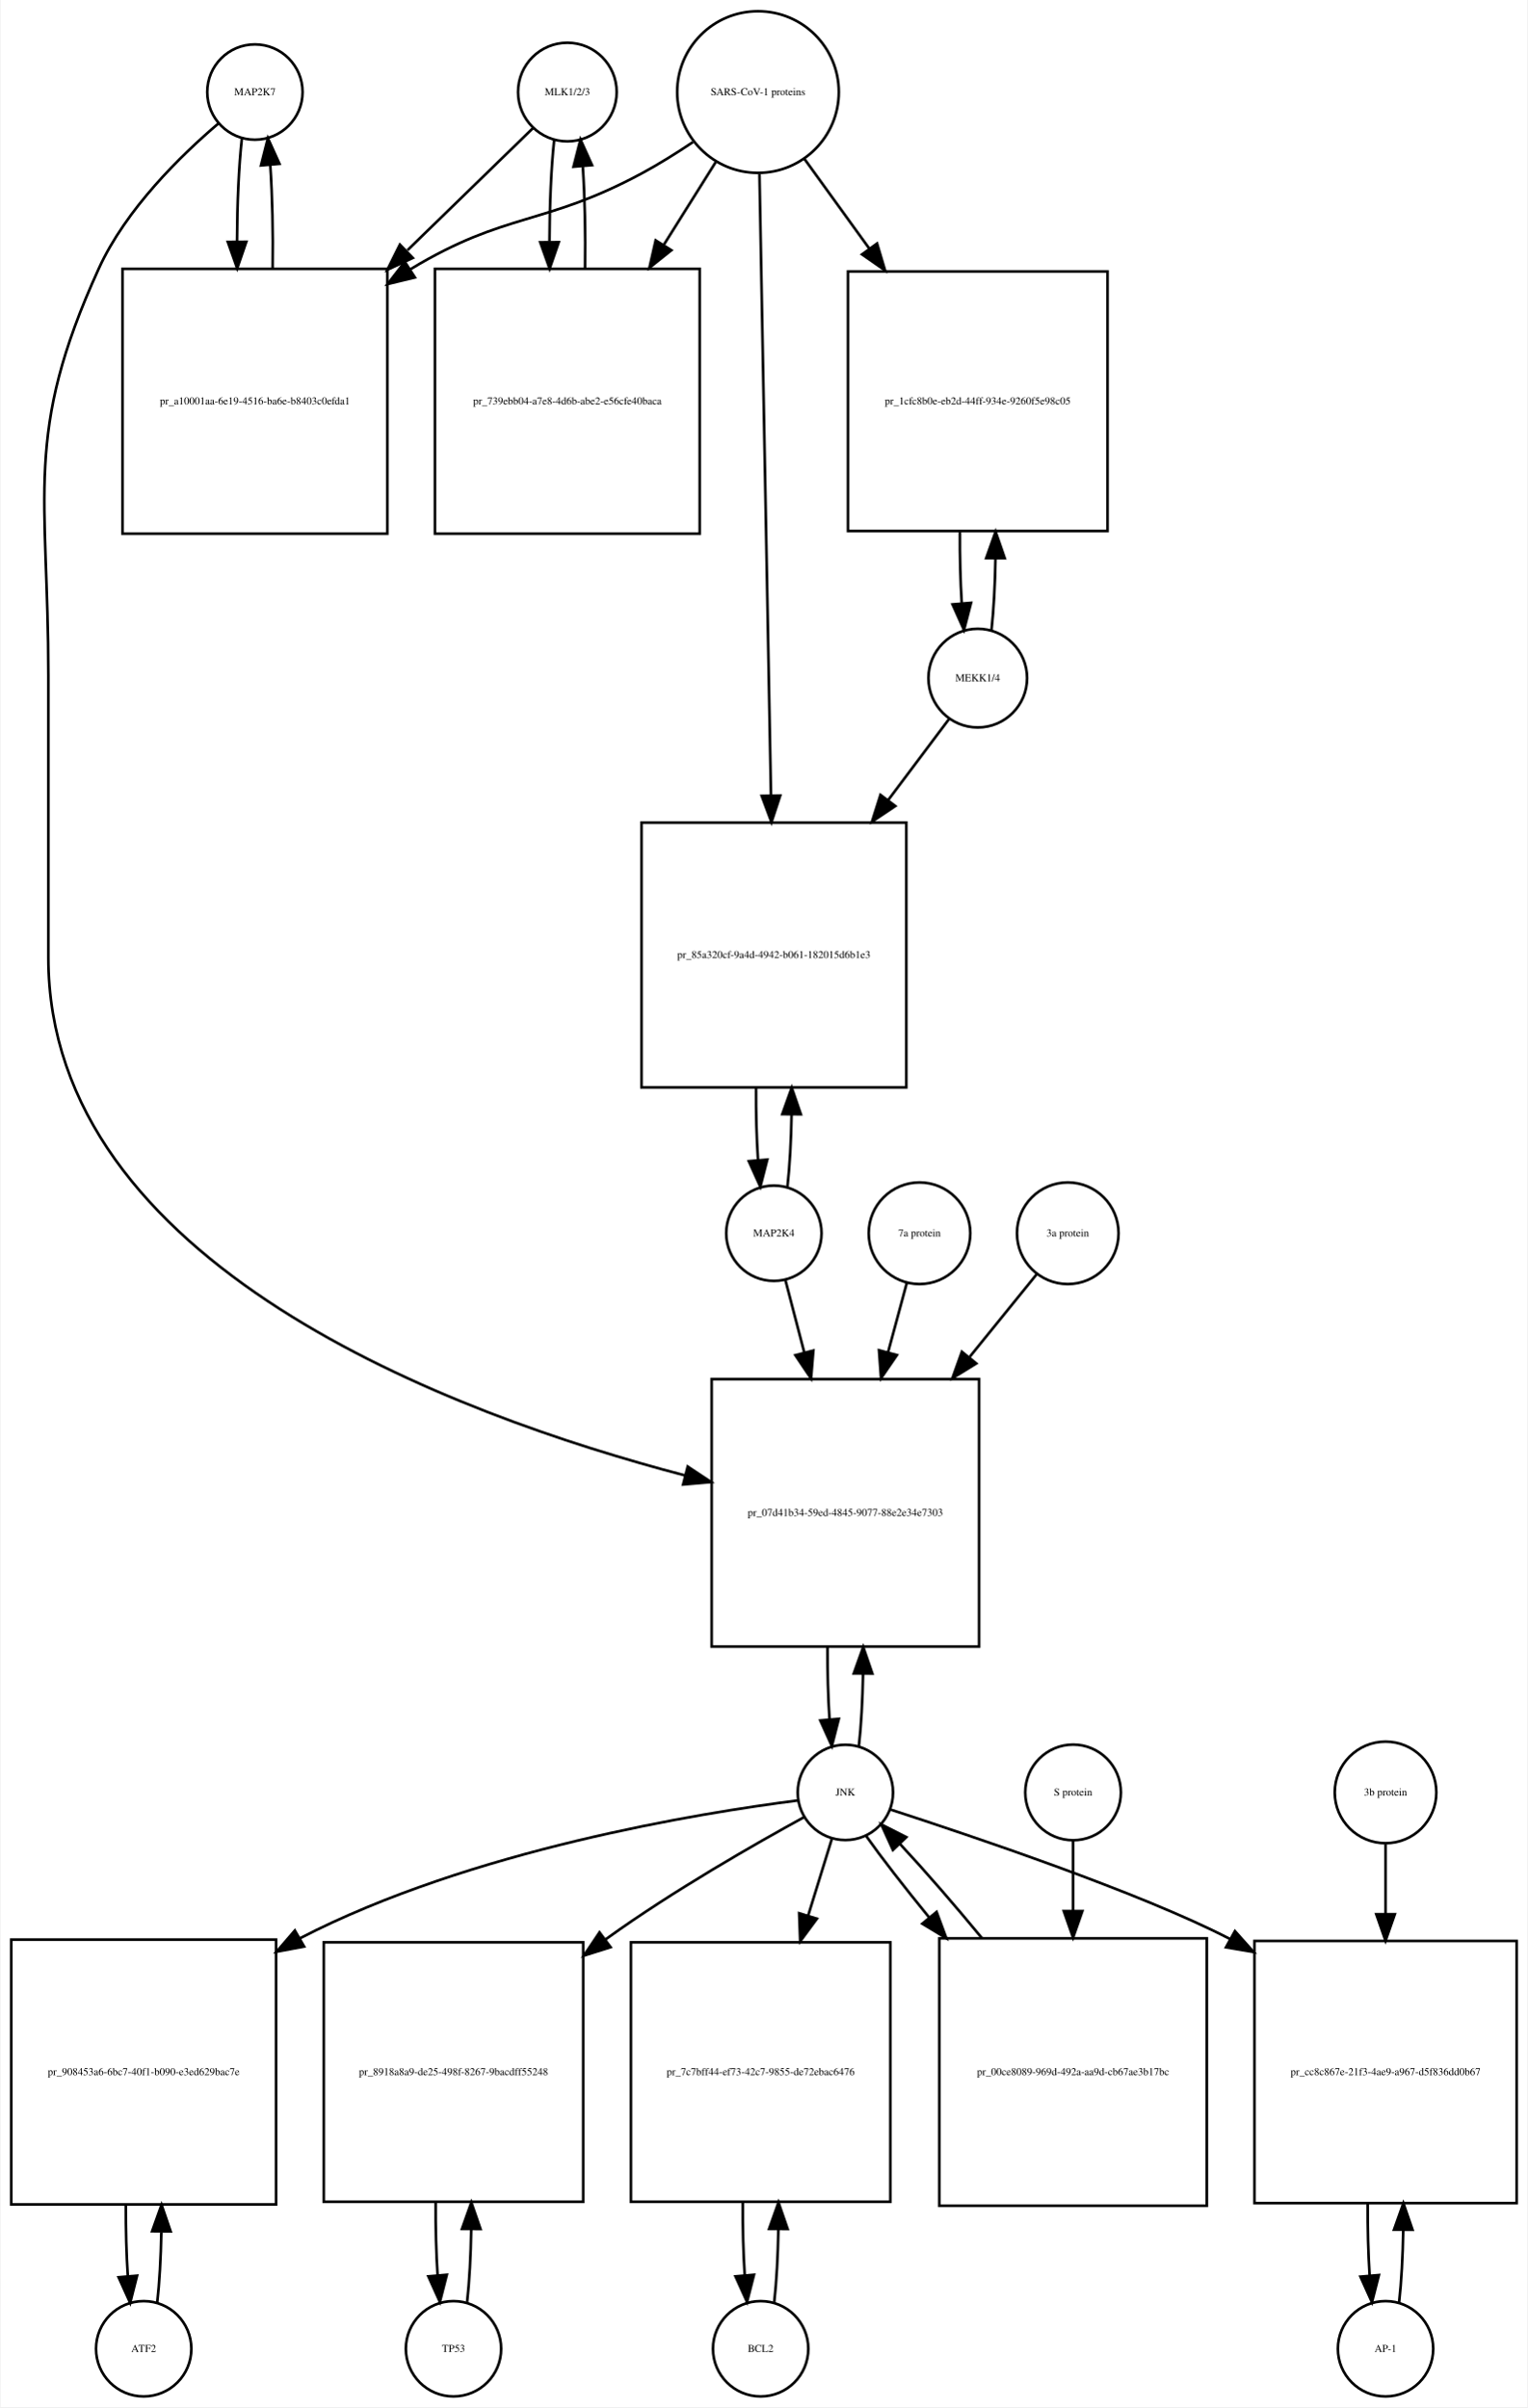
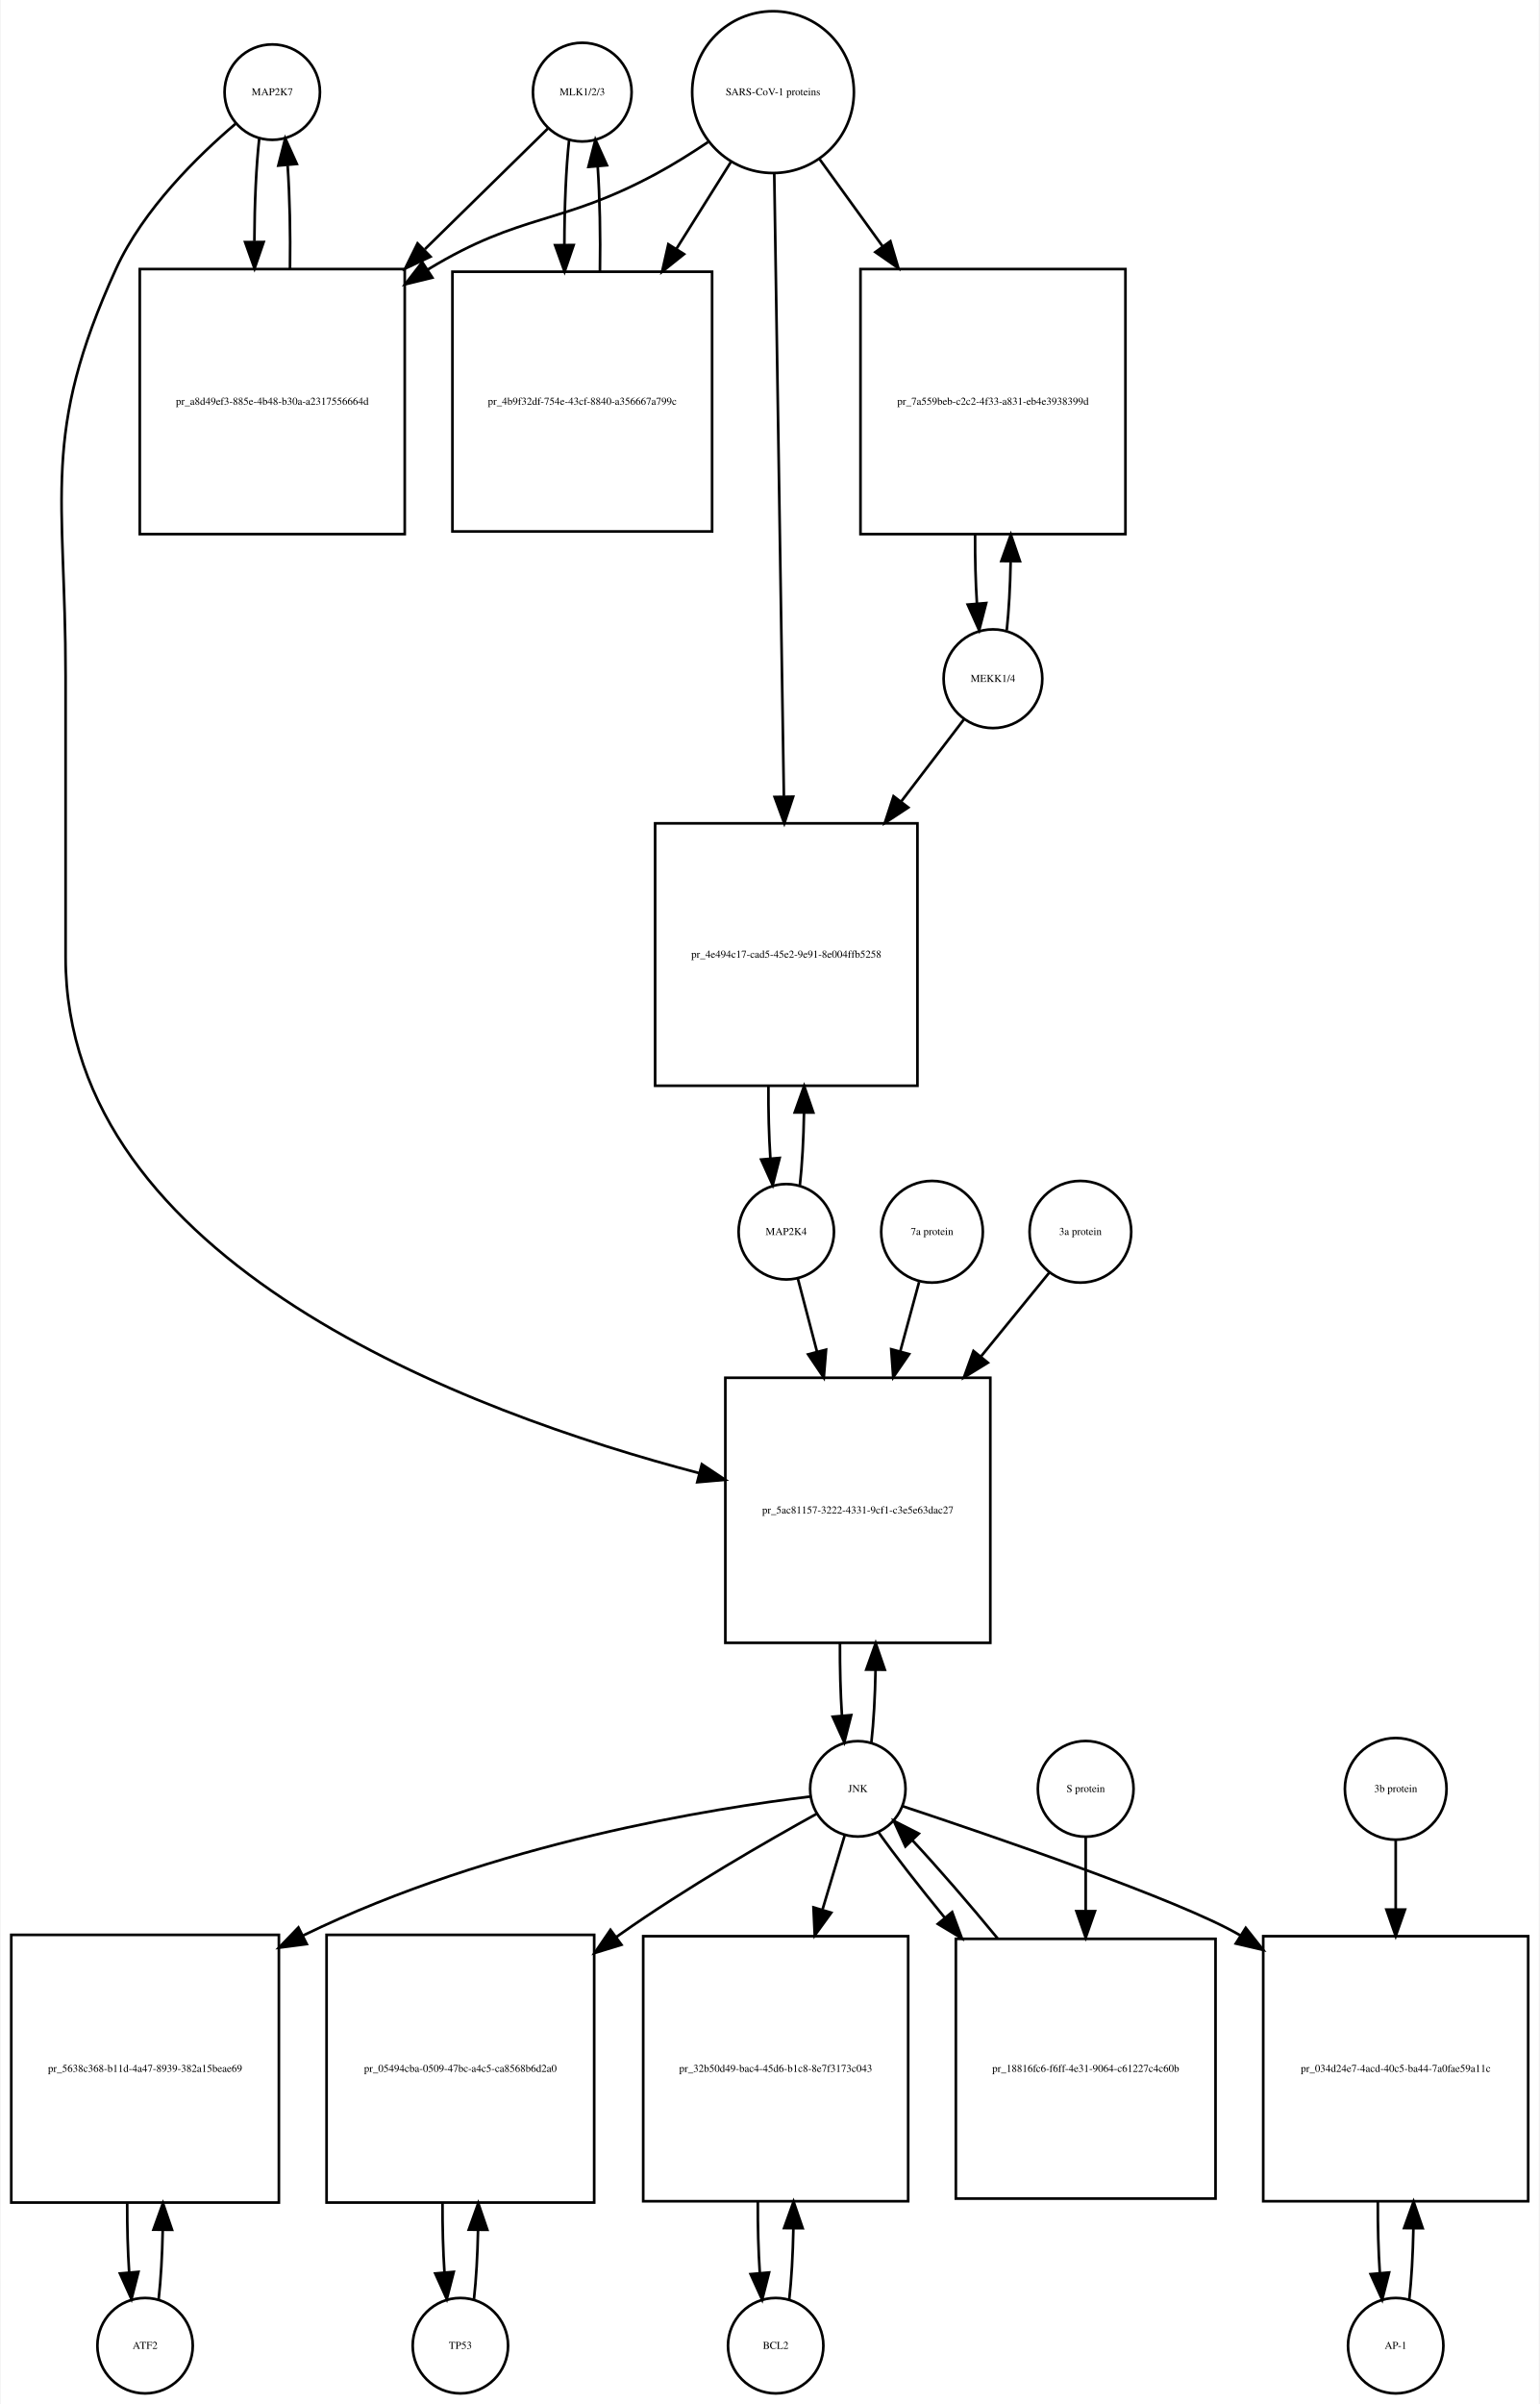
- <svg xmlns="http://www.w3.org/2000/svg" width="577pt" height="909pt" viewBox="0.00 0.00 576.50 909.01">
-   <g id="graph0" class="graph" transform="scale(1 1) rotate(0) translate(4 905.009)">
-     <polygon fill="white" stroke="none" points="-4,4 -4,-905.009 572.5,-905.009 572.5,4 -4,4" />
+ <svg xmlns="http://www.w3.org/2000/svg" width="581pt" height="907pt" viewBox="0.00 0.00 580.50 907.01">
+   <g id="graph0" class="graph" transform="scale(1 1) rotate(0) translate(4 903.009)">
+     <polygon fill="white" stroke="none" points="-4,4 -4,-903.009 576.5,-903.009 576.5,4 -4,4" />
    <g id="node1" class="node">
-       <ellipse fill="none" stroke="black" cx="92" cy="-870.25" rx="18" ry="18" />
-       <text text-anchor="middle" x="92" y="-869.05" font-family="Times,serif" font-size="4.00">MAP2K7</text>
+       <ellipse fill="none" stroke="black" cx="98.5" cy="-868.25" rx="18" ry="18" />
+       <text text-anchor="middle" x="98.5" y="-867.05" font-family="Times,serif" font-size="4.00">MAP2K7</text>
    </g>
    <g id="node2" class="node">
-       <polygon fill="none" stroke="black" points="142,-803.491 42,-803.491 42,-703.491 142,-703.491 142,-803.491" />
-       <text text-anchor="middle" x="92" y="-752.291" font-family="Times,serif" font-size="4.00">pr_a10001aa-6e19-4516-ba6e-b8403c0efda1</text>
+       <polygon fill="none" stroke="black" points="148.5,-801.491 48.5,-801.491 48.5,-701.491 148.5,-701.491 148.5,-801.491" />
+       <text text-anchor="middle" x="98.5" y="-750.291" font-family="Times,serif" font-size="4.00">pr_a8d49ef3-885e-4b48-b30a-a2317556664d</text>
    </g>
    <g id="edge1" class="edge">
-       <path fill="none" stroke="black" d="M87.099,-852.808C85.926,-842.434 85.311,-828.336 85.254,-814.058" />
-       <polygon fill="black" stroke="black" points="88.756,-813.698 85.311,-803.679 81.756,-813.66 88.756,-813.698" />
+       <path fill="none" stroke="black" d="M93.599,-850.808C92.426,-840.434 91.811,-826.336 91.754,-812.058" />
+       <polygon fill="black" stroke="black" points="95.256,-811.698 91.811,-801.679 88.256,-811.66 95.256,-811.698" />
    </g>
    <g id="node20" class="node">
-       <polygon fill="none" stroke="black" points="365.5,-384.184 264.5,-384.184 264.5,-283.184 365.5,-283.184 365.5,-384.184" />
-       <text text-anchor="middle" x="315" y="-332.484" font-family="Times,serif" font-size="4.00">pr_07d41b34-59ed-4845-9077-88e2e34e7303</text>
+       <polygon fill="none" stroke="black" points="369.5,-383.184 269.5,-383.184 269.5,-283.184 369.5,-283.184 369.5,-383.184" />
+       <text text-anchor="middle" x="319.5" y="-331.984" font-family="Times,serif" font-size="4.00">pr_5ac81157-3222-4331-9cf1-c3e5e63dac27</text>
    </g>
    <g id="edge2" class="edge">
-       <path fill="none" stroke="black" d="M78.141,-858.31C64.187,-846.432 43.295,-826.105 33,-803.491 4.508,-740.901 14,-718.699 14,-649.929 14,-649.929 14,-649.929 14,-543.368 14,-427.494 166.515,-370.845 254.417,-347.818" />
-       <polygon fill="black" stroke="black" points="255.454,-351.165 264.28,-345.304 253.725,-344.382 255.454,-351.165" />
+       <path fill="none" stroke="black" d="M84.641,-856.31C70.687,-844.432 49.795,-824.105 39.5,-801.491 11.008,-738.901 20.5,-716.699 20.5,-647.929 20.5,-647.929 20.5,-647.929 20.5,-541.868 20.5,-426.542 172.402,-370.106 259.665,-347.2" />
+       <polygon fill="black" stroke="black" points="260.631,-350.566 269.454,-344.7 258.899,-343.784 260.631,-350.566" />
    </g>
    <g id="edge3" class="edge">
-       <path fill="none" stroke="black" d="M98.689,-803.679C98.89,-817.012 98.597,-830.948 97.808,-842.526" />
-       <polygon fill="black" stroke="black" points="94.293,-842.539 96.901,-852.808 101.266,-843.154 94.293,-842.539" />
+       <path fill="none" stroke="black" d="M105.188,-801.679C105.39,-815.012 105.097,-828.948 104.308,-840.526" />
+       <polygon fill="black" stroke="black" points="100.793,-840.539 103.401,-850.808 107.766,-841.154 100.793,-840.539" />
    </g>
    <g id="node3" class="node">
-       <ellipse fill="none" stroke="black" cx="210" cy="-870.25" rx="18.623" ry="18.623" />
-       <text text-anchor="middle" x="210" y="-869.05" font-family="Times,serif" font-size="4.00">MLK1/2/3</text>
+       <ellipse fill="none" stroke="black" cx="215.5" cy="-868.25" rx="18.623" ry="18.623" />
+       <text text-anchor="middle" x="215.5" y="-867.05" font-family="Times,serif" font-size="4.00">MLK1/2/3</text>
    </g>
    <g id="edge4" class="edge">
-       <path fill="none" stroke="black" d="M196.921,-856.53C185.265,-845.194 167.351,-827.772 149.605,-810.514" />
-       <polygon fill="black" stroke="black" points="151.638,-807.609 142.029,-803.146 146.758,-812.627 151.638,-807.609" />
+       <path fill="none" stroke="black" d="M202.532,-854.53C191.079,-843.296 173.532,-826.086 156.093,-808.98" />
+       <polygon fill="black" stroke="black" points="158.234,-806.178 148.644,-801.674 153.332,-811.175 158.234,-806.178" />
    </g>
    <g id="node5" class="node">
-       <polygon fill="none" stroke="black" points="260,-803.491 160,-803.491 160,-703.491 260,-703.491 260,-803.491" />
-       <text text-anchor="middle" x="210" y="-752.291" font-family="Times,serif" font-size="4.00">pr_739ebb04-a7e8-4d6b-abe2-e56cfe40baca</text>
+       <polygon fill="none" stroke="black" points="264.5,-800.491 166.5,-800.491 166.5,-702.491 264.5,-702.491 264.5,-800.491" />
+       <text text-anchor="middle" x="215.5" y="-750.291" font-family="Times,serif" font-size="4.00">pr_4b9f32df-754e-43cf-8840-a356667a799c</text>
    </g>
    <g id="edge5" class="edge">
-       <path fill="none" stroke="black" d="M205.045,-852.317C203.901,-841.931 203.303,-827.949 203.253,-813.81" />
-       <polygon fill="black" stroke="black" points="206.755,-813.556 203.314,-803.536 199.755,-813.515 206.755,-813.556" />
+       <path fill="none" stroke="black" d="M210.545,-850.317C209.367,-839.628 208.769,-825.129 208.75,-810.57" />
+       <polygon fill="black" stroke="black" points="212.251,-810.555 208.83,-800.528 205.251,-810.5 212.251,-810.555" />
    </g>
    <g id="node4" class="node">
-       <ellipse fill="none" stroke="black" cx="282" cy="-870.25" rx="30.52" ry="30.52" />
-       <text text-anchor="middle" x="282" y="-869.05" font-family="Times,serif" font-size="4.00">SARS-CoV-1 proteins</text>
+       <ellipse fill="none" stroke="black" cx="287.5" cy="-868.25" rx="30.52" ry="30.52" />
+       <text text-anchor="middle" x="287.5" y="-867.05" font-family="Times,serif" font-size="4.00">SARS-CoV-1 proteins</text>
    </g>
    <g id="edge6" class="edge">
-       <path fill="none" stroke="black" d="M257.418,-851.348C251.231,-847.202 244.497,-842.986 238,-839.491 201.147,-819.667 186.834,-825.102 151,-803.491 150.907,-803.435 150.815,-803.379 150.722,-803.323" />
-       <polygon fill="black" stroke="black" points="152.415,-800.249 142.119,-797.747 148.608,-806.123 152.415,-800.249" />
+       <path fill="none" stroke="black" d="M262.908,-849.367C256.721,-845.221 249.99,-840.999 243.5,-837.491 207.049,-817.787 192.938,-822.963 157.5,-801.491 157.407,-801.435 157.315,-801.378 157.222,-801.322" />
+       <polygon fill="black" stroke="black" points="158.919,-798.251 148.628,-795.733 155.103,-804.119 158.919,-798.251" />
    </g>
    <g id="edge7" class="edge">
-       <path fill="none" stroke="black" d="M266.021,-843.781C260.202,-834.506 253.36,-823.601 246.494,-812.657" />
-       <polygon fill="black" stroke="black" points="249.281,-810.514 241.001,-803.903 243.351,-814.234 249.281,-810.514" />
+       <path fill="none" stroke="black" d="M271.521,-841.781C265.446,-832.099 258.257,-820.639 251.089,-809.215" />
+       <polygon fill="black" stroke="black" points="253.91,-807.125 245.63,-800.515 247.98,-810.846 253.91,-807.125" />
    </g>
    <g id="node17" class="node">
-       <polygon fill="none" stroke="black" points="414,-802.491 316,-802.491 316,-704.491 414,-704.491 414,-802.491" />
-       <text text-anchor="middle" x="365" y="-752.291" font-family="Times,serif" font-size="4.00">pr_1cfc8b0e-eb2d-44ff-934e-9260f5e98c05</text>
+       <polygon fill="none" stroke="black" points="420.5,-801.491 320.5,-801.491 320.5,-701.491 420.5,-701.491 420.5,-801.491" />
+       <text text-anchor="middle" x="370.5" y="-750.291" font-family="Times,serif" font-size="4.00">pr_7a559beb-c2c2-4f33-a831-eb4e3938399d</text>
    </g>
    <g id="edge8" class="edge">
-       <path fill="none" stroke="black" d="M299.602,-844.912C306.794,-834.969 315.437,-823.018 324.049,-811.11" />
-       <polygon fill="black" stroke="black" points="326.964,-813.053 329.988,-802.899 321.292,-808.951 326.964,-813.053" />
+       <path fill="none" stroke="black" d="M305.102,-842.912C312.071,-833.277 320.404,-821.755 328.751,-810.215" />
+       <polygon fill="black" stroke="black" points="331.787,-811.989 334.811,-801.835 326.115,-807.887 331.787,-811.989" />
    </g>
    <g id="node19" class="node">
-       <polygon fill="none" stroke="black" points="338,-594.368 238,-594.368 238,-494.368 338,-494.368 338,-594.368" />
-       <text text-anchor="middle" x="288" y="-543.168" font-family="Times,serif" font-size="4.00">pr_85a320cf-9a4d-4942-b061-182015d6b1e3</text>
+       <polygon fill="none" stroke="black" points="342,-592.368 243,-592.368 243,-493.368 342,-493.368 342,-592.368" />
+       <text text-anchor="middle" x="292.5" y="-541.668" font-family="Times,serif" font-size="4.00">pr_4e494c17-cad5-45e2-9e91-8e004ffb5258</text>
    </g>
    <g id="edge9" class="edge">
-       <path fill="none" stroke="black" d="M282.554,-839.36C283.539,-786.183 285.613,-674.227 286.898,-604.848" />
-       <polygon fill="black" stroke="black" points="290.404,-604.577 287.09,-594.514 283.405,-604.448 290.404,-604.577" />
+       <path fill="none" stroke="black" d="M287.961,-837.406C288.785,-784.163 290.52,-671.901 291.591,-602.676" />
+       <polygon fill="black" stroke="black" points="295.095,-602.422 291.75,-592.369 288.096,-602.313 295.095,-602.422" />
    </g>
    <g id="edge10" class="edge">
-       <path fill="none" stroke="black" d="M216.686,-803.536C216.889,-816.733 216.607,-830.53 215.84,-842.056" />
-       <polygon fill="black" stroke="black" points="212.327,-842.053 214.955,-852.317 219.301,-842.654 212.327,-842.053" />
+       <path fill="none" stroke="black" d="M222.17,-800.528C222.404,-814.085 222.124,-828.356 221.33,-840.206" />
+       <polygon fill="black" stroke="black" points="217.83,-840.052 220.455,-850.317 224.804,-840.655 217.83,-840.052" />
    </g>
    <g id="node6" class="node">
-       <ellipse fill="none" stroke="black" cx="50" cy="-18" rx="18" ry="18" />
-       <text text-anchor="middle" x="50" y="-16.8" font-family="Times,serif" font-size="4.00">ATF2</text>
+       <ellipse fill="none" stroke="black" cx="50.5" cy="-18" rx="18" ry="18" />
+       <text text-anchor="middle" x="50.5" y="-16.8" font-family="Times,serif" font-size="4.00">ATF2</text>
    </g>
    <g id="node7" class="node">
-       <polygon fill="none" stroke="black" points="100,-172.5 0,-172.5 0,-72.5 100,-72.5 100,-172.5" />
-       <text text-anchor="middle" x="50" y="-121.3" font-family="Times,serif" font-size="4.00">pr_908453a6-6bc7-40f1-b090-e3ed629bac7e</text>
+       <polygon fill="none" stroke="black" points="101,-173 0,-173 0,-72 101,-72 101,-173" />
+       <text text-anchor="middle" x="50.5" y="-121.3" font-family="Times,serif" font-size="4.00">pr_5638c368-b11d-4a47-8939-382a15beae69</text>
    </g>
    <g id="edge11" class="edge">
-       <path fill="none" stroke="black" d="M55.1,-35.342C55.962,-42.84 56.486,-52.236 56.672,-62.044" />
-       <polygon fill="black" stroke="black" points="53.175,-62.376 56.745,-72.352 60.175,-62.327 53.175,-62.376" />
+       <path fill="none" stroke="black" d="M55.628,-35.582C56.462,-42.947 56.975,-52.111 57.166,-61.684" />
+       <polygon fill="black" stroke="black" points="53.666,-61.78 57.247,-71.751 60.666,-61.723 53.666,-61.78" />
    </g>
    <g id="edge12" class="edge">
-       <path fill="none" stroke="black" d="M43.255,-72.352C43.21,-63.063 43.462,-53.683 44.009,-45.433" />
-       <polygon fill="black" stroke="black" points="47.507,-45.611 44.9,-35.342 40.534,-44.996 47.507,-45.611" />
+       <path fill="none" stroke="black" d="M43.753,-71.751C43.722,-62.774 43.967,-53.735 44.489,-45.738" />
+       <polygon fill="black" stroke="black" points="47.993,-45.848 45.372,-35.582 41.019,-45.242 47.993,-45.848" />
    </g>
    <g id="node8" class="node">
-       <ellipse fill="none" stroke="black" cx="315" cy="-228.092" rx="18" ry="18" />
-       <text text-anchor="middle" x="315" y="-226.892" font-family="Times,serif" font-size="4.00">JNK</text>
+       <ellipse fill="none" stroke="black" cx="319.5" cy="-228.092" rx="18" ry="18" />
+       <text text-anchor="middle" x="319.5" y="-226.892" font-family="Times,serif" font-size="4.00">JNK</text>
    </g>
    <g id="edge13" class="edge">
-       <path fill="none" stroke="black" d="M297.247,-225.095C260.368,-220.389 173.534,-206.386 109,-173 108.907,-172.952 108.814,-172.904 108.722,-172.856" />
-       <polygon fill="black" stroke="black" points="110.581,-169.888 100.17,-167.924 107.084,-175.952 110.581,-169.888" />
+       <path fill="none" stroke="black" d="M301.688,-225.203C265.793,-220.855 182.652,-208.037 110.239,-172.805" />
+       <polygon fill="black" stroke="black" points="111.517,-169.53 101.011,-168.16 108.369,-175.782 111.517,-169.53" />
    </g>
    <g id="node10" class="node">
-       <polygon fill="none" stroke="black" points="216,-171.5 118,-171.5 118,-73.5 216,-73.5 216,-171.5" />
-       <text text-anchor="middle" x="167" y="-121.3" font-family="Times,serif" font-size="4.00">pr_8918a8a9-de25-498f-8267-9bacdff55248</text>
+       <polygon fill="none" stroke="black" points="220,-173 119,-173 119,-72 220,-72 220,-173" />
+       <text text-anchor="middle" x="169.5" y="-121.3" font-family="Times,serif" font-size="4.00">pr_05494cba-0509-47bc-a4c5-ca8568b6d2a0</text>
    </g>
    <g id="edge14" class="edge">
-       <path fill="none" stroke="black" d="M299.546,-218.832C281.219,-208.806 250.006,-190.997 225,-173 224.819,-172.87 224.637,-172.739 224.456,-172.607" />
-       <polygon fill="black" stroke="black" points="226.339,-169.645 216.236,-166.452 222.143,-175.248 226.339,-169.645" />
+       <path fill="none" stroke="black" d="M304.097,-218.759C285.82,-208.664 254.655,-190.787 229.5,-173 229.114,-172.727 228.728,-172.452 228.34,-172.176" />
+       <polygon fill="black" stroke="black" points="230.287,-169.263 220.157,-166.158 226.14,-174.902 230.287,-169.263" />
    </g>
    <g id="node12" class="node">
-       <polygon fill="none" stroke="black" points="332,-171.5 234,-171.5 234,-73.5 332,-73.5 332,-171.5" />
-       <text text-anchor="middle" x="283" y="-121.3" font-family="Times,serif" font-size="4.00">pr_7c7bff44-ef73-42c7-9855-de72ebac6476</text>
+       <polygon fill="none" stroke="black" points="338.5,-172.5 238.5,-172.5 238.5,-72.5 338.5,-72.5 338.5,-172.5" />
+       <text text-anchor="middle" x="288.5" y="-121.3" font-family="Times,serif" font-size="4.00">pr_32b50d49-bac4-45d6-b1c8-8e7f3173c043</text>
    </g>
    <g id="edge15" class="edge">
-       <path fill="none" stroke="black" d="M309.859,-210.448C307.37,-202.391 304.217,-192.185 300.954,-181.623" />
-       <polygon fill="black" stroke="black" points="304.239,-180.396 297.943,-171.874 297.55,-182.462 304.239,-180.396" />
+       <path fill="none" stroke="black" d="M314.519,-210.448C312.185,-202.647 309.247,-192.83 306.194,-182.627" />
+       <polygon fill="black" stroke="black" points="309.467,-181.356 303.247,-172.779 302.761,-183.362 309.467,-181.356" />
    </g>
    <g id="node14" class="node">
-       <polygon fill="none" stroke="black" points="568.5,-172 469.5,-172 469.5,-73 568.5,-73 568.5,-172" />
-       <text text-anchor="middle" x="519" y="-121.3" font-family="Times,serif" font-size="4.00">pr_cc8c867e-21f3-4ae9-a967-d5f836dd0b67</text>
+       <polygon fill="none" stroke="black" points="572.5,-172.5 472.5,-172.5 472.5,-72.5 572.5,-72.5 572.5,-172.5" />
+       <text text-anchor="middle" x="522.5" y="-121.3" font-family="Times,serif" font-size="4.00">pr_034d24e7-4acd-40c5-ba44-7a0fae59a11c</text>
    </g>
    <g id="edge16" class="edge">
-       <path fill="none" stroke="black" d="M332.046,-221.614C362.585,-211.676 426.045,-190.433 460.338,-172.708" />
-       <polygon fill="black" stroke="black" points="462.129,-175.718 469.185,-167.815 458.741,-169.592 462.129,-175.718" />
+       <path fill="none" stroke="black" d="M336.302,-221.579C369.234,-210.644 441.017,-186.134 463.5,-173 463.594,-172.945 463.688,-172.89 463.781,-172.835" />
+       <polygon fill="black" stroke="black" points="465.9,-175.636 472.471,-167.326 462.151,-169.725 465.9,-175.636" />
    </g>
    <g id="edge17" class="edge">
-       <path fill="none" stroke="black" d="M320.1,-245.608C320.971,-253.265 321.497,-262.882 321.678,-272.907" />
-       <polygon fill="black" stroke="black" points="318.179,-273.035 321.745,-283.012 325.179,-272.989 318.179,-273.035" />
+       <path fill="none" stroke="black" d="M324.613,-245.641C325.484,-253.309 326.007,-262.935 326.183,-272.957" />
+       <polygon fill="black" stroke="black" points="322.683,-273.074 326.243,-283.053 329.683,-273.032 322.683,-273.074" />
    </g>
    <g id="node23" class="node">
-       <polygon fill="none" stroke="black" points="451.5,-173 350.5,-173 350.5,-72 451.5,-72 451.5,-173" />
-       <text text-anchor="middle" x="401" y="-121.3" font-family="Times,serif" font-size="4.00">pr_00ce8089-969d-492a-aa9d-cb67ae3b17bc</text>
+       <polygon fill="none" stroke="black" points="454.5,-171.5 356.5,-171.5 356.5,-73.5 454.5,-73.5 454.5,-171.5" />
+       <text text-anchor="middle" x="405.5" y="-121.3" font-family="Times,serif" font-size="4.00">pr_18816fc6-f6ff-4e31-9064-c61227c4c60b</text>
    </g>
    <g id="edge18" class="edge">
-       <path fill="none" stroke="black" d="M322.734,-211.807C328.692,-203.393 337.263,-192.363 346.581,-180.963" />
-       <polygon fill="black" stroke="black" points="349.457,-182.978 353.129,-173.039 344.061,-178.518 349.457,-182.978" />
+       <path fill="none" stroke="black" d="M327.234,-211.807C333.446,-203.035 342.496,-191.42 352.274,-179.507" />
+       <polygon fill="black" stroke="black" points="355.091,-181.593 358.782,-171.661 349.704,-177.123 355.091,-181.593" />
    </g>
    <g id="node9" class="node">
-       <ellipse fill="none" stroke="black" cx="167" cy="-18" rx="18" ry="18" />
-       <text text-anchor="middle" x="167" y="-16.8" font-family="Times,serif" font-size="4.00">TP53</text>
+       <ellipse fill="none" stroke="black" cx="169.5" cy="-18" rx="18" ry="18" />
+       <text text-anchor="middle" x="169.5" y="-16.8" font-family="Times,serif" font-size="4.00">TP53</text>
    </g>
    <g id="edge19" class="edge">
-       <path fill="none" stroke="black" d="M172.139,-35.679C173.009,-43.399 173.526,-53.079 173.692,-63.133" />
-       <polygon fill="black" stroke="black" points="170.192,-63.268 173.74,-73.251 177.192,-63.235 170.192,-63.268" />
+       <path fill="none" stroke="black" d="M174.628,-35.582C175.462,-42.947 175.975,-52.111 176.165,-61.684" />
+       <polygon fill="black" stroke="black" points="172.666,-61.78 176.247,-71.751 179.666,-61.723 172.666,-61.78" />
    </g>
    <g id="edge20" class="edge">
-       <path fill="none" stroke="black" d="M160.26,-73.251C160.195,-63.759 160.44,-54.129 160.994,-45.669" />
-       <polygon fill="black" stroke="black" points="164.483,-45.944 161.861,-35.679 157.509,-45.338 164.483,-45.944" />
+       <path fill="none" stroke="black" d="M162.753,-71.751C162.722,-62.774 162.967,-53.735 163.489,-45.738" />
+       <polygon fill="black" stroke="black" points="166.993,-45.848 164.372,-35.582 160.019,-45.242 166.993,-45.848" />
    </g>
    <g id="node11" class="node">
-       <ellipse fill="none" stroke="black" cx="283" cy="-18" rx="18" ry="18" />
-       <text text-anchor="middle" x="283" y="-16.8" font-family="Times,serif" font-size="4.00">BCL2</text>
+       <ellipse fill="none" stroke="black" cx="288.5" cy="-18" rx="18" ry="18" />
+       <text text-anchor="middle" x="288.5" y="-16.8" font-family="Times,serif" font-size="4.00">BCL2</text>
    </g>
    <g id="edge21" class="edge">
-       <path fill="none" stroke="black" d="M288.139,-35.679C289.009,-43.399 289.526,-53.079 289.692,-63.133" />
-       <polygon fill="black" stroke="black" points="286.192,-63.268 289.74,-73.251 293.192,-63.235 286.192,-63.268" />
+       <path fill="none" stroke="black" d="M293.6,-35.342C294.462,-42.84 294.986,-52.236 295.172,-62.044" />
+       <polygon fill="black" stroke="black" points="291.675,-62.376 295.245,-72.352 298.674,-62.327 291.675,-62.376" />
    </g>
    <g id="edge22" class="edge">
-       <path fill="none" stroke="black" d="M276.26,-73.251C276.195,-63.759 276.44,-54.129 276.994,-45.669" />
-       <polygon fill="black" stroke="black" points="280.483,-45.944 277.861,-35.679 273.509,-45.338 280.483,-45.944" />
+       <path fill="none" stroke="black" d="M281.755,-72.352C281.71,-63.063 281.962,-53.683 282.509,-45.433" />
+       <polygon fill="black" stroke="black" points="286.007,-45.611 283.4,-35.342 279.034,-44.996 286.007,-45.611" />
    </g>
    <g id="node13" class="node">
-       <ellipse fill="none" stroke="black" cx="519" cy="-18" rx="18" ry="18" />
-       <text text-anchor="middle" x="519" y="-16.8" font-family="Times,serif" font-size="4.00">AP-1</text>
+       <ellipse fill="none" stroke="black" cx="522.5" cy="-18" rx="18" ry="18" />
+       <text text-anchor="middle" x="522.5" y="-16.8" font-family="Times,serif" font-size="4.00">AP-1</text>
    </g>
    <g id="edge23" class="edge">
-       <path fill="none" stroke="black" d="M524.126,-35.566C524.996,-43.238 525.517,-52.864 525.687,-62.873" />
-       <polygon fill="black" stroke="black" points="522.188,-62.971 525.742,-72.951 529.188,-62.933 522.188,-62.971" />
+       <path fill="none" stroke="black" d="M527.6,-35.342C528.462,-42.84 528.986,-52.236 529.172,-62.044" />
+       <polygon fill="black" stroke="black" points="525.675,-62.376 529.245,-72.352 532.674,-62.327 525.675,-62.376" />
    </g>
    <g id="edge24" class="edge">
-       <path fill="none" stroke="black" d="M512.258,-72.951C512.201,-63.597 512.443,-54.122 512.987,-45.779" />
-       <polygon fill="black" stroke="black" points="516.495,-45.832 513.874,-35.566 509.521,-45.226 516.495,-45.832" />
+       <path fill="none" stroke="black" d="M515.755,-72.352C515.71,-63.063 515.962,-53.683 516.509,-45.433" />
+       <polygon fill="black" stroke="black" points="520.007,-45.611 517.4,-35.342 513.034,-44.996 520.007,-45.611" />
    </g>
    <g id="node15" class="node">
-       <ellipse fill="none" stroke="black" cx="519" cy="-228.092" rx="19.184" ry="19.184" />
-       <text text-anchor="middle" x="519" y="-226.892" font-family="Times,serif" font-size="4.00">3b protein</text>
+       <ellipse fill="none" stroke="black" cx="522.5" cy="-228.092" rx="19.184" ry="19.184" />
+       <text text-anchor="middle" x="522.5" y="-226.892" font-family="Times,serif" font-size="4.00">3b protein</text>
    </g>
    <g id="edge25" class="edge">
-       <path fill="none" stroke="black" d="M519,-208.572C519,-200.97 519,-191.709 519,-182.132" />
-       <polygon fill="black" stroke="black" points="522.5,-182.092 519,-172.092 515.5,-182.092 522.5,-182.092" />
+       <path fill="none" stroke="black" d="M522.5,-208.572C522.5,-201.135 522.5,-192.112 522.5,-182.757" />
+       <polygon fill="black" stroke="black" points="526,-182.535 522.5,-172.535 519,-182.535 526,-182.535" />
    </g>
    <g id="node16" class="node">
-       <ellipse fill="none" stroke="black" cx="365" cy="-648.929" rx="18.623" ry="18.623" />
-       <text text-anchor="middle" x="365" y="-647.729" font-family="Times,serif" font-size="4.00">MEKK1/4</text>
+       <ellipse fill="none" stroke="black" cx="370.5" cy="-646.929" rx="18.623" ry="18.623" />
+       <text text-anchor="middle" x="370.5" y="-645.729" font-family="Times,serif" font-size="4.00">MEKK1/4</text>
    </g>
    <g id="edge26" class="edge">
-       <path fill="none" stroke="black" d="M370.192,-667.096C371.025,-674.7 371.525,-684.136 371.689,-693.934" />
-       <polygon fill="black" stroke="black" points="368.191,-694.23 371.74,-704.213 375.19,-694.196 368.191,-694.23" />
+       <path fill="none" stroke="black" d="M375.706,-665.224C376.505,-672.567 376.994,-681.601 377.173,-691.013" />
+       <polygon fill="black" stroke="black" points="373.675,-691.337 377.245,-701.313 380.675,-691.288 373.675,-691.337" />
    </g>
    <g id="edge27" class="edge">
-       <path fill="none" stroke="black" d="M354.293,-633.668C348.049,-625.35 339.714,-614.25 331.069,-602.734" />
-       <polygon fill="black" stroke="black" points="333.858,-600.619 325.055,-594.724 328.26,-604.822 333.858,-600.619" />
+       <path fill="none" stroke="black" d="M359.654,-631.738C353.26,-623.371 344.704,-612.176 335.845,-600.584" />
+       <polygon fill="black" stroke="black" points="338.54,-598.346 329.687,-592.526 332.978,-602.596 338.54,-598.346" />
    </g>
    <g id="edge28" class="edge">
-       <path fill="none" stroke="black" d="M358.26,-704.213C358.197,-694.965 358.427,-685.586 358.951,-677.285" />
-       <polygon fill="black" stroke="black" points="362.457,-677.354 359.808,-667.096 355.482,-676.767 362.457,-677.354" />
+       <path fill="none" stroke="black" d="M363.755,-701.313C363.712,-692.406 363.941,-683.414 364.442,-675.415" />
+       <polygon fill="black" stroke="black" points="367.949,-675.481 365.294,-665.224 360.973,-674.898 367.949,-675.481" />
    </g>
    <g id="node18" class="node">
-       <ellipse fill="none" stroke="black" cx="288" cy="-439.276" rx="18" ry="18" />
-       <text text-anchor="middle" x="288" y="-438.076" font-family="Times,serif" font-size="4.00">MAP2K4</text>
+       <ellipse fill="none" stroke="black" cx="292.5" cy="-438.276" rx="18" ry="18" />
+       <text text-anchor="middle" x="292.5" y="-437.076" font-family="Times,serif" font-size="4.00">MAP2K4</text>
    </g>
    <g id="edge29" class="edge">
-       <path fill="none" stroke="black" d="M293.113,-456.825C293.984,-464.493 294.507,-474.119 294.683,-484.141" />
-       <polygon fill="black" stroke="black" points="291.183,-484.258 294.743,-494.237 298.183,-484.216 291.183,-484.258" />
+       <path fill="none" stroke="black" d="M297.626,-455.857C298.496,-463.536 299.017,-473.17 299.187,-483.188" />
+       <polygon fill="black" stroke="black" points="295.688,-483.295 299.242,-493.276 302.688,-483.257 295.688,-483.295" />
    </g>
    <g id="edge30" class="edge">
-       <path fill="none" stroke="black" d="M292.338,-421.632C294.349,-413.917 296.873,-404.232 299.501,-394.151" />
-       <polygon fill="black" stroke="black" points="302.903,-394.975 302.038,-384.415 296.129,-393.209 302.903,-394.975" />
+       <path fill="none" stroke="black" d="M296.838,-420.712C298.871,-412.948 301.43,-403.18 304.089,-393.025" />
+       <polygon fill="black" stroke="black" points="307.508,-393.785 306.656,-383.225 300.737,-392.012 307.508,-393.785" />
    </g>
    <g id="edge31" class="edge">
-       <path fill="none" stroke="black" d="M281.257,-494.237C281.205,-484.862 281.452,-475.38 281.998,-467.035" />
-       <polygon fill="black" stroke="black" points="285.506,-467.091 282.887,-456.825 278.533,-466.484 285.506,-467.091" />
+       <path fill="none" stroke="black" d="M285.758,-493.276C285.701,-483.913 285.943,-474.43 286.487,-466.078" />
+       <polygon fill="black" stroke="black" points="289.996,-466.122 287.374,-455.857 283.022,-465.517 289.996,-466.122" />
    </g>
    <g id="edge32" class="edge">
-       <path fill="none" stroke="black" d="M308.255,-283.012C308.21,-273.624 308.462,-264.144 309.009,-255.806" />
-       <polygon fill="black" stroke="black" points="312.517,-255.875 309.9,-245.608 305.543,-255.266 312.517,-255.875" />
+       <path fill="none" stroke="black" d="M312.757,-283.053C312.705,-273.678 312.952,-264.196 313.498,-255.851" />
+       <polygon fill="black" stroke="black" points="317.006,-255.907 314.387,-245.641 310.033,-255.3 317.006,-255.907" />
    </g>
    <g id="node21" class="node">
-       <ellipse fill="none" stroke="black" cx="343" cy="-439.276" rx="19.184" ry="19.184" />
-       <text text-anchor="middle" x="343" y="-438.076" font-family="Times,serif" font-size="4.00">7a protein</text>
+       <ellipse fill="none" stroke="black" cx="347.5" cy="-438.276" rx="19.184" ry="19.184" />
+       <text text-anchor="middle" x="347.5" y="-437.076" font-family="Times,serif" font-size="4.00">7a protein</text>
    </g>
    <g id="edge33" class="edge">
-       <path fill="none" stroke="black" d="M338.25,-420.703C336.214,-413.17 333.705,-403.888 331.097,-394.24" />
-       <polygon fill="black" stroke="black" points="334.458,-393.26 328.47,-384.519 327.701,-395.086 334.458,-393.26" />
+       <path fill="none" stroke="black" d="M342.623,-419.318C340.599,-411.868 338.126,-402.761 335.557,-393.305" />
+       <polygon fill="black" stroke="black" points="338.861,-392.113 332.862,-383.38 332.105,-393.948 338.861,-392.113" />
    </g>
    <g id="node22" class="node">
-       <ellipse fill="none" stroke="black" cx="399" cy="-439.276" rx="19.184" ry="19.184" />
-       <text text-anchor="middle" x="399" y="-438.076" font-family="Times,serif" font-size="4.00">3a protein</text>
+       <ellipse fill="none" stroke="black" cx="403.5" cy="-438.276" rx="19.184" ry="19.184" />
+       <text text-anchor="middle" x="403.5" y="-437.076" font-family="Times,serif" font-size="4.00">3a protein</text>
    </g>
    <g id="edge34" class="edge">
-       <path fill="none" stroke="black" d="M387.32,-423.872C380.507,-415.47 371.416,-404.258 361.984,-392.626" />
-       <polygon fill="black" stroke="black" points="364.441,-390.099 355.424,-384.536 359.004,-394.508 364.441,-390.099" />
+       <path fill="none" stroke="black" d="M391.82,-422.941C384.868,-414.409 375.543,-402.964 365.904,-391.135" />
+       <polygon fill="black" stroke="black" points="368.577,-388.875 359.547,-383.333 363.151,-393.296 368.577,-388.875" />
    </g>
    <g id="edge35" class="edge">
-       <path fill="none" stroke="black" d="M366.602,-173.058C356.113,-185.77 344.931,-198.661 335.606,-208.663" />
-       <polygon fill="black" stroke="black" points="332.963,-206.363 328.574,-216.006 338.018,-211.204 332.963,-206.363" />
+       <path fill="none" stroke="black" d="M372.295,-171.609C361.443,-184.813 349.737,-198.338 340.045,-208.728" />
+       <polygon fill="black" stroke="black" points="337.464,-206.363 333.074,-216.006 342.519,-211.205 337.464,-206.363" />
    </g>
    <g id="node24" class="node">
-       <ellipse fill="none" stroke="black" cx="401" cy="-228.092" rx="18.062" ry="18.062" />
-       <text text-anchor="middle" x="401" y="-226.892" font-family="Times,serif" font-size="4.00">S protein</text>
+       <ellipse fill="none" stroke="black" cx="405.5" cy="-228.092" rx="18.062" ry="18.062" />
+       <text text-anchor="middle" x="405.5" y="-226.892" font-family="Times,serif" font-size="4.00">S protein</text>
    </g>
    <g id="edge36" class="edge">
-       <path fill="none" stroke="black" d="M401,-209.986C401,-202.479 401,-193.174 401,-183.475" />
-       <polygon fill="black" stroke="black" points="404.5,-183.286 401,-173.286 397.5,-183.286 404.5,-183.286" />
+       <path fill="none" stroke="black" d="M405.5,-209.986C405.5,-202.142 405.5,-192.333 405.5,-182.165" />
+       <polygon fill="black" stroke="black" points="409,-181.936 405.5,-171.936 402,-181.936 409,-181.936" />
    </g>
  </g>
</svg>
